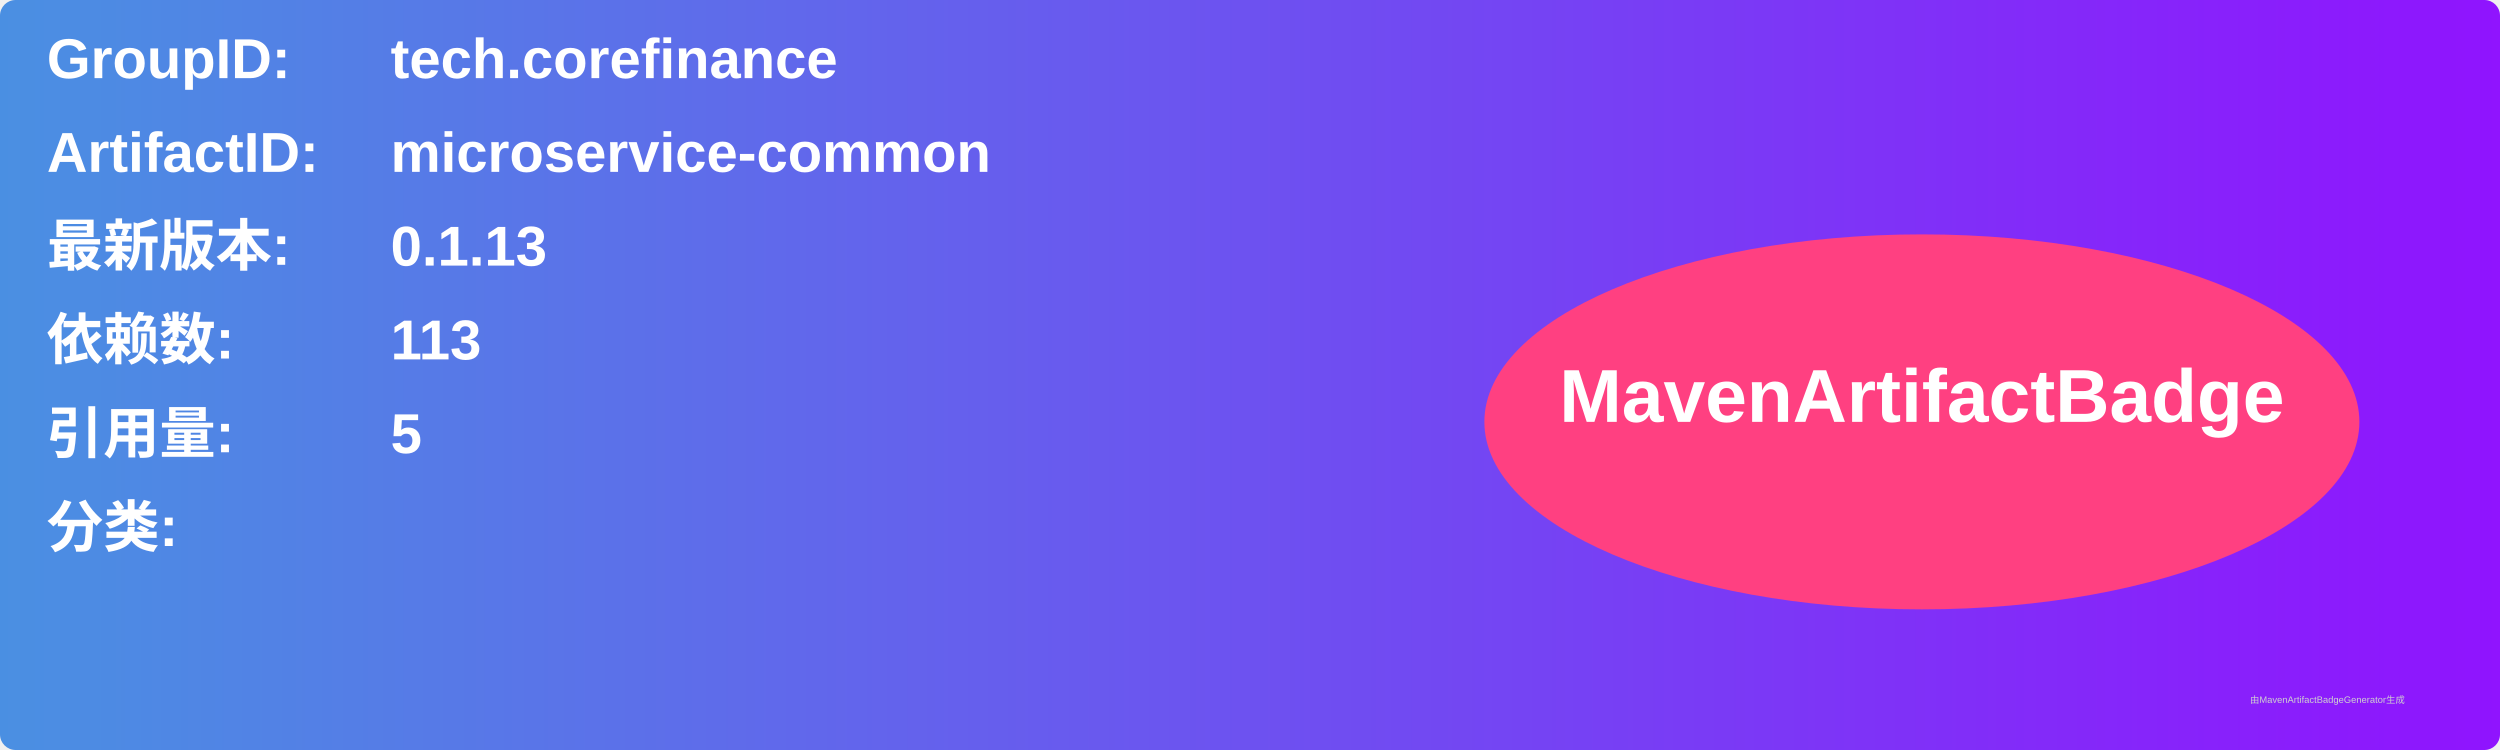
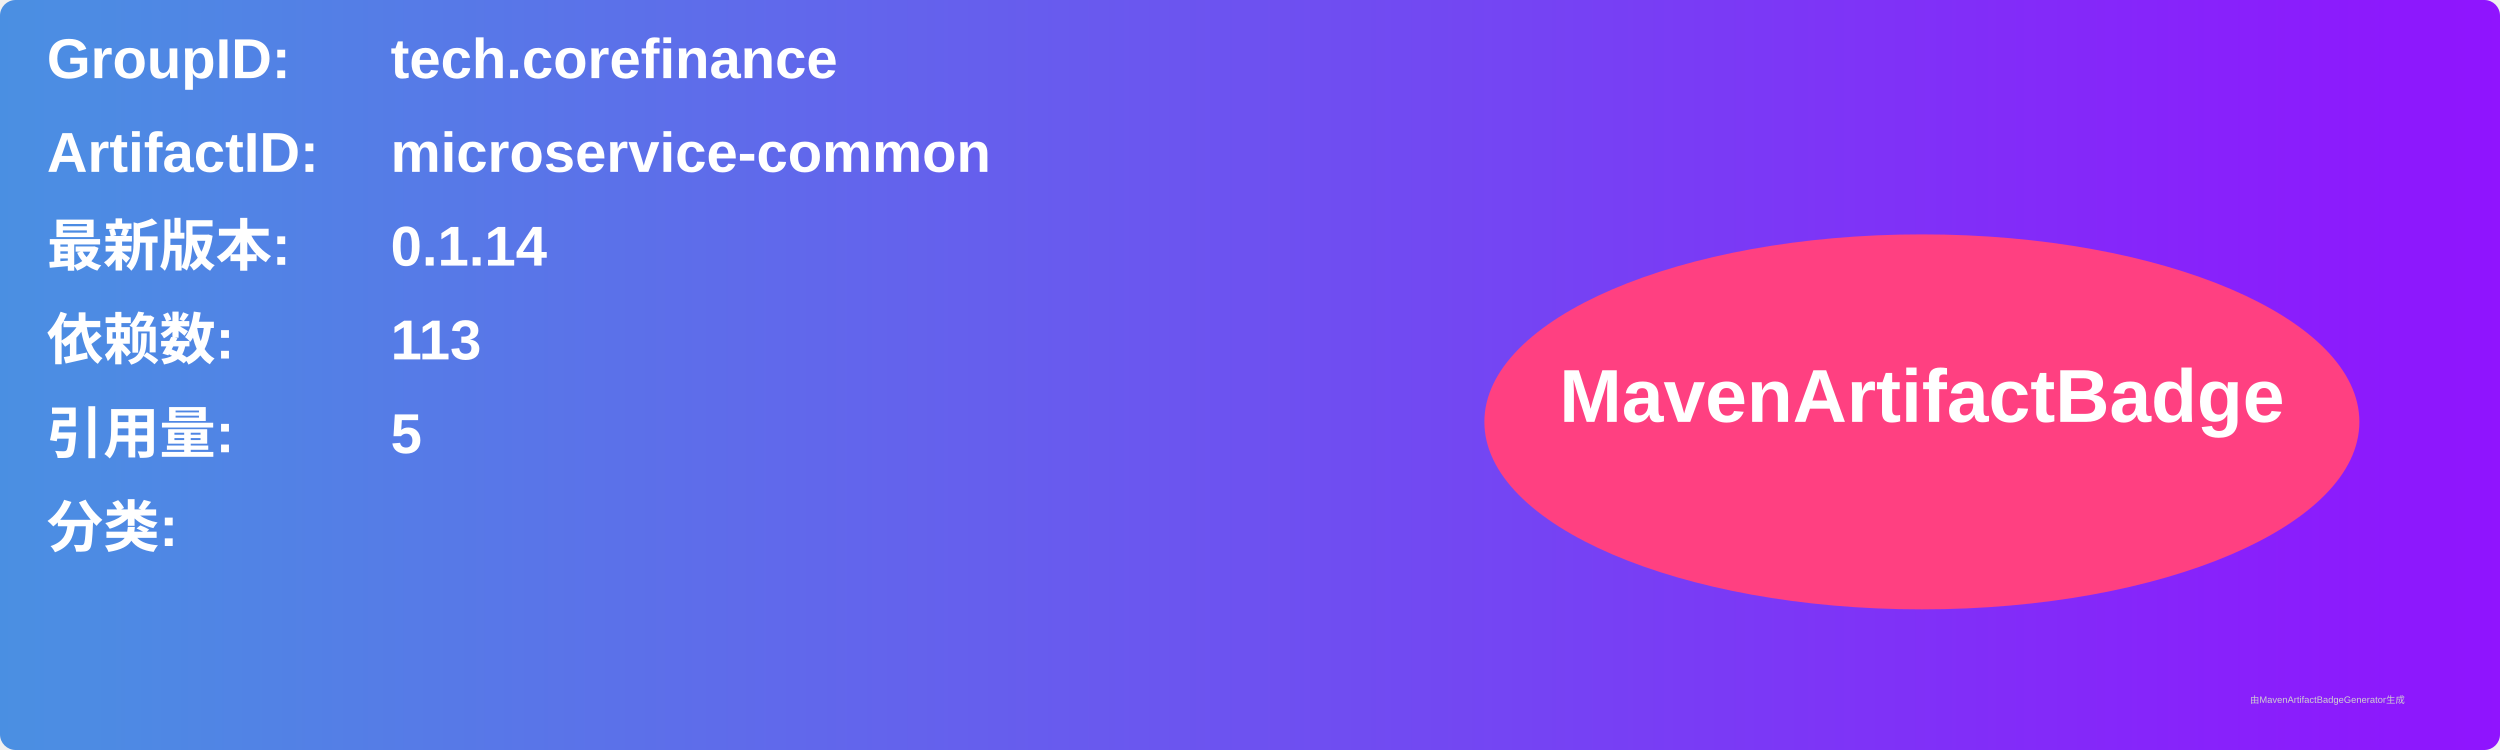
<svg xmlns="http://www.w3.org/2000/svg" width="800" height="240" viewBox="0 0 800 240">
  <linearGradient id="grad" x1="0%" y1="0%" x2="100%" y2="0%">
    <stop offset="0%" stop-color="#4a90e2" />
    <stop offset="100%" stop-color="#9013fe" />
  </linearGradient>
  <rect width="100%" height="100%" rx="5" ry="5" fill="url(#grad)" />
  <g transform="translate(15, 15)">
    <text x="0" y="10" font-family="Arial" font-size="18" fill="white" font-weight="bold" width="260">GroupID:</text>
    <text x="110" y="10" font-family="Arial" font-size="18" fill="white" font-weight="bold" width="460">tech.corefinance</text>
    <text x="0" y="40" font-family="Arial" font-size="18" fill="white" font-weight="bold" width="260">ArtifactID:</text>
    <text x="110" y="40" font-family="Arial" font-size="18" fill="white" font-weight="bold" width="460">microservice-common</text>
    <text x="0" y="70" font-family="Arial" font-size="18" fill="white" font-weight="bold">最新版本:</text>
    <text x="110" y="70" font-family="Arial" font-size="18" fill="white" font-weight="bold">
-       <tspan font-weight="bold">0.1.13</tspan>
+       <tspan font-weight="bold">0.1.14</tspan>
    </text>
    <text x="0" y="100" font-family="Arial" font-size="18" fill="white" font-weight="bold">依赖数: </text>
    <text x="110" y="100" font-family="Arial" font-size="18" fill="white">
      <tspan font-weight="bold">113</tspan>
    </text>
    <text x="0" y="130" font-family="Arial" font-size="18" fill="white" font-weight="bold">引用量: </text>
    <text x="110" y="130" font-family="Arial" font-size="18" fill="white">
      <tspan font-weight="bold">5</tspan>
    </text>
    <text x="0" y="160" font-family="Arial" font-size="18" fill="white" font-weight="bold">分类:</text>
    <text x="10" y="190" font-family="Arial" font-size="10" fill="white">
      <tspan font-weight="bold" />
    </text>
    <ellipse cx="600" cy="120" rx="140" ry="60" fill="#ff4081" />
    <text x="600" y="120" text-anchor="middle" font-family="Arial" font-size="24" fill="white" font-weight="bold">MavenArtifactBadge</text>
  </g>
  <text x="720" y="225" font-family="Arial" font-size="3" fill="#d0d0d0">由MavenArtifactBadgeGenerator生成</text>
</svg>
